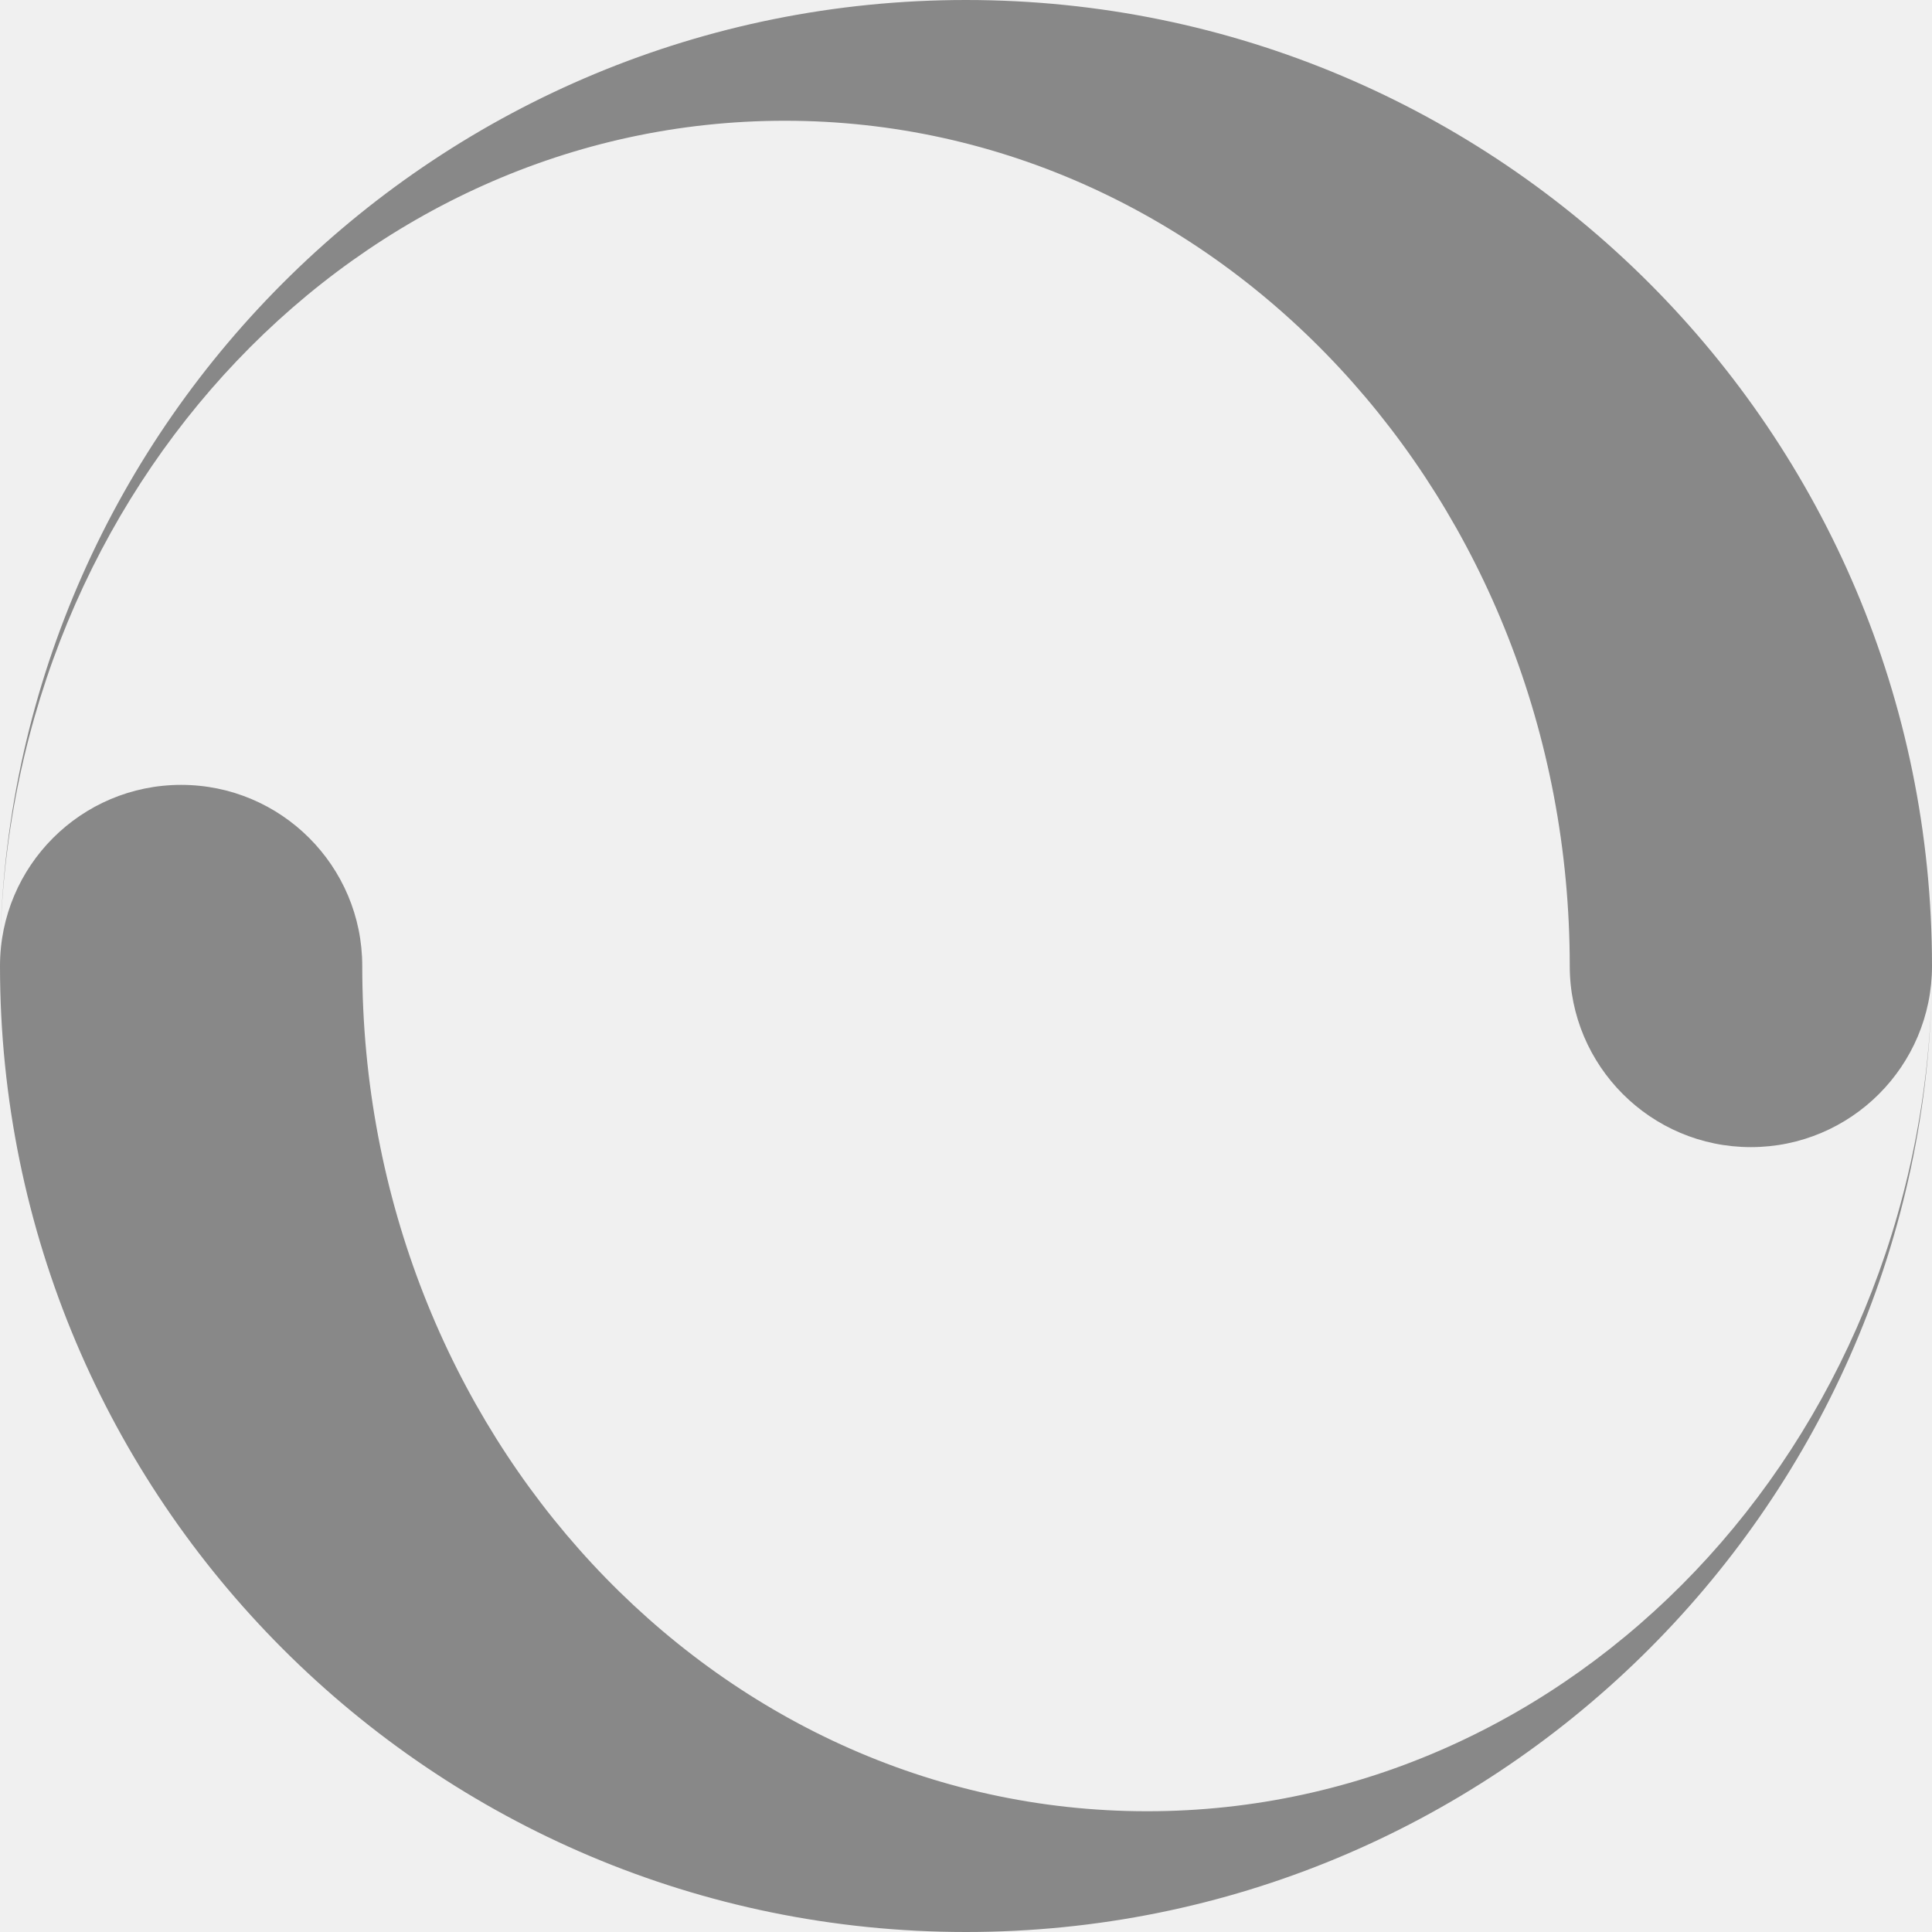
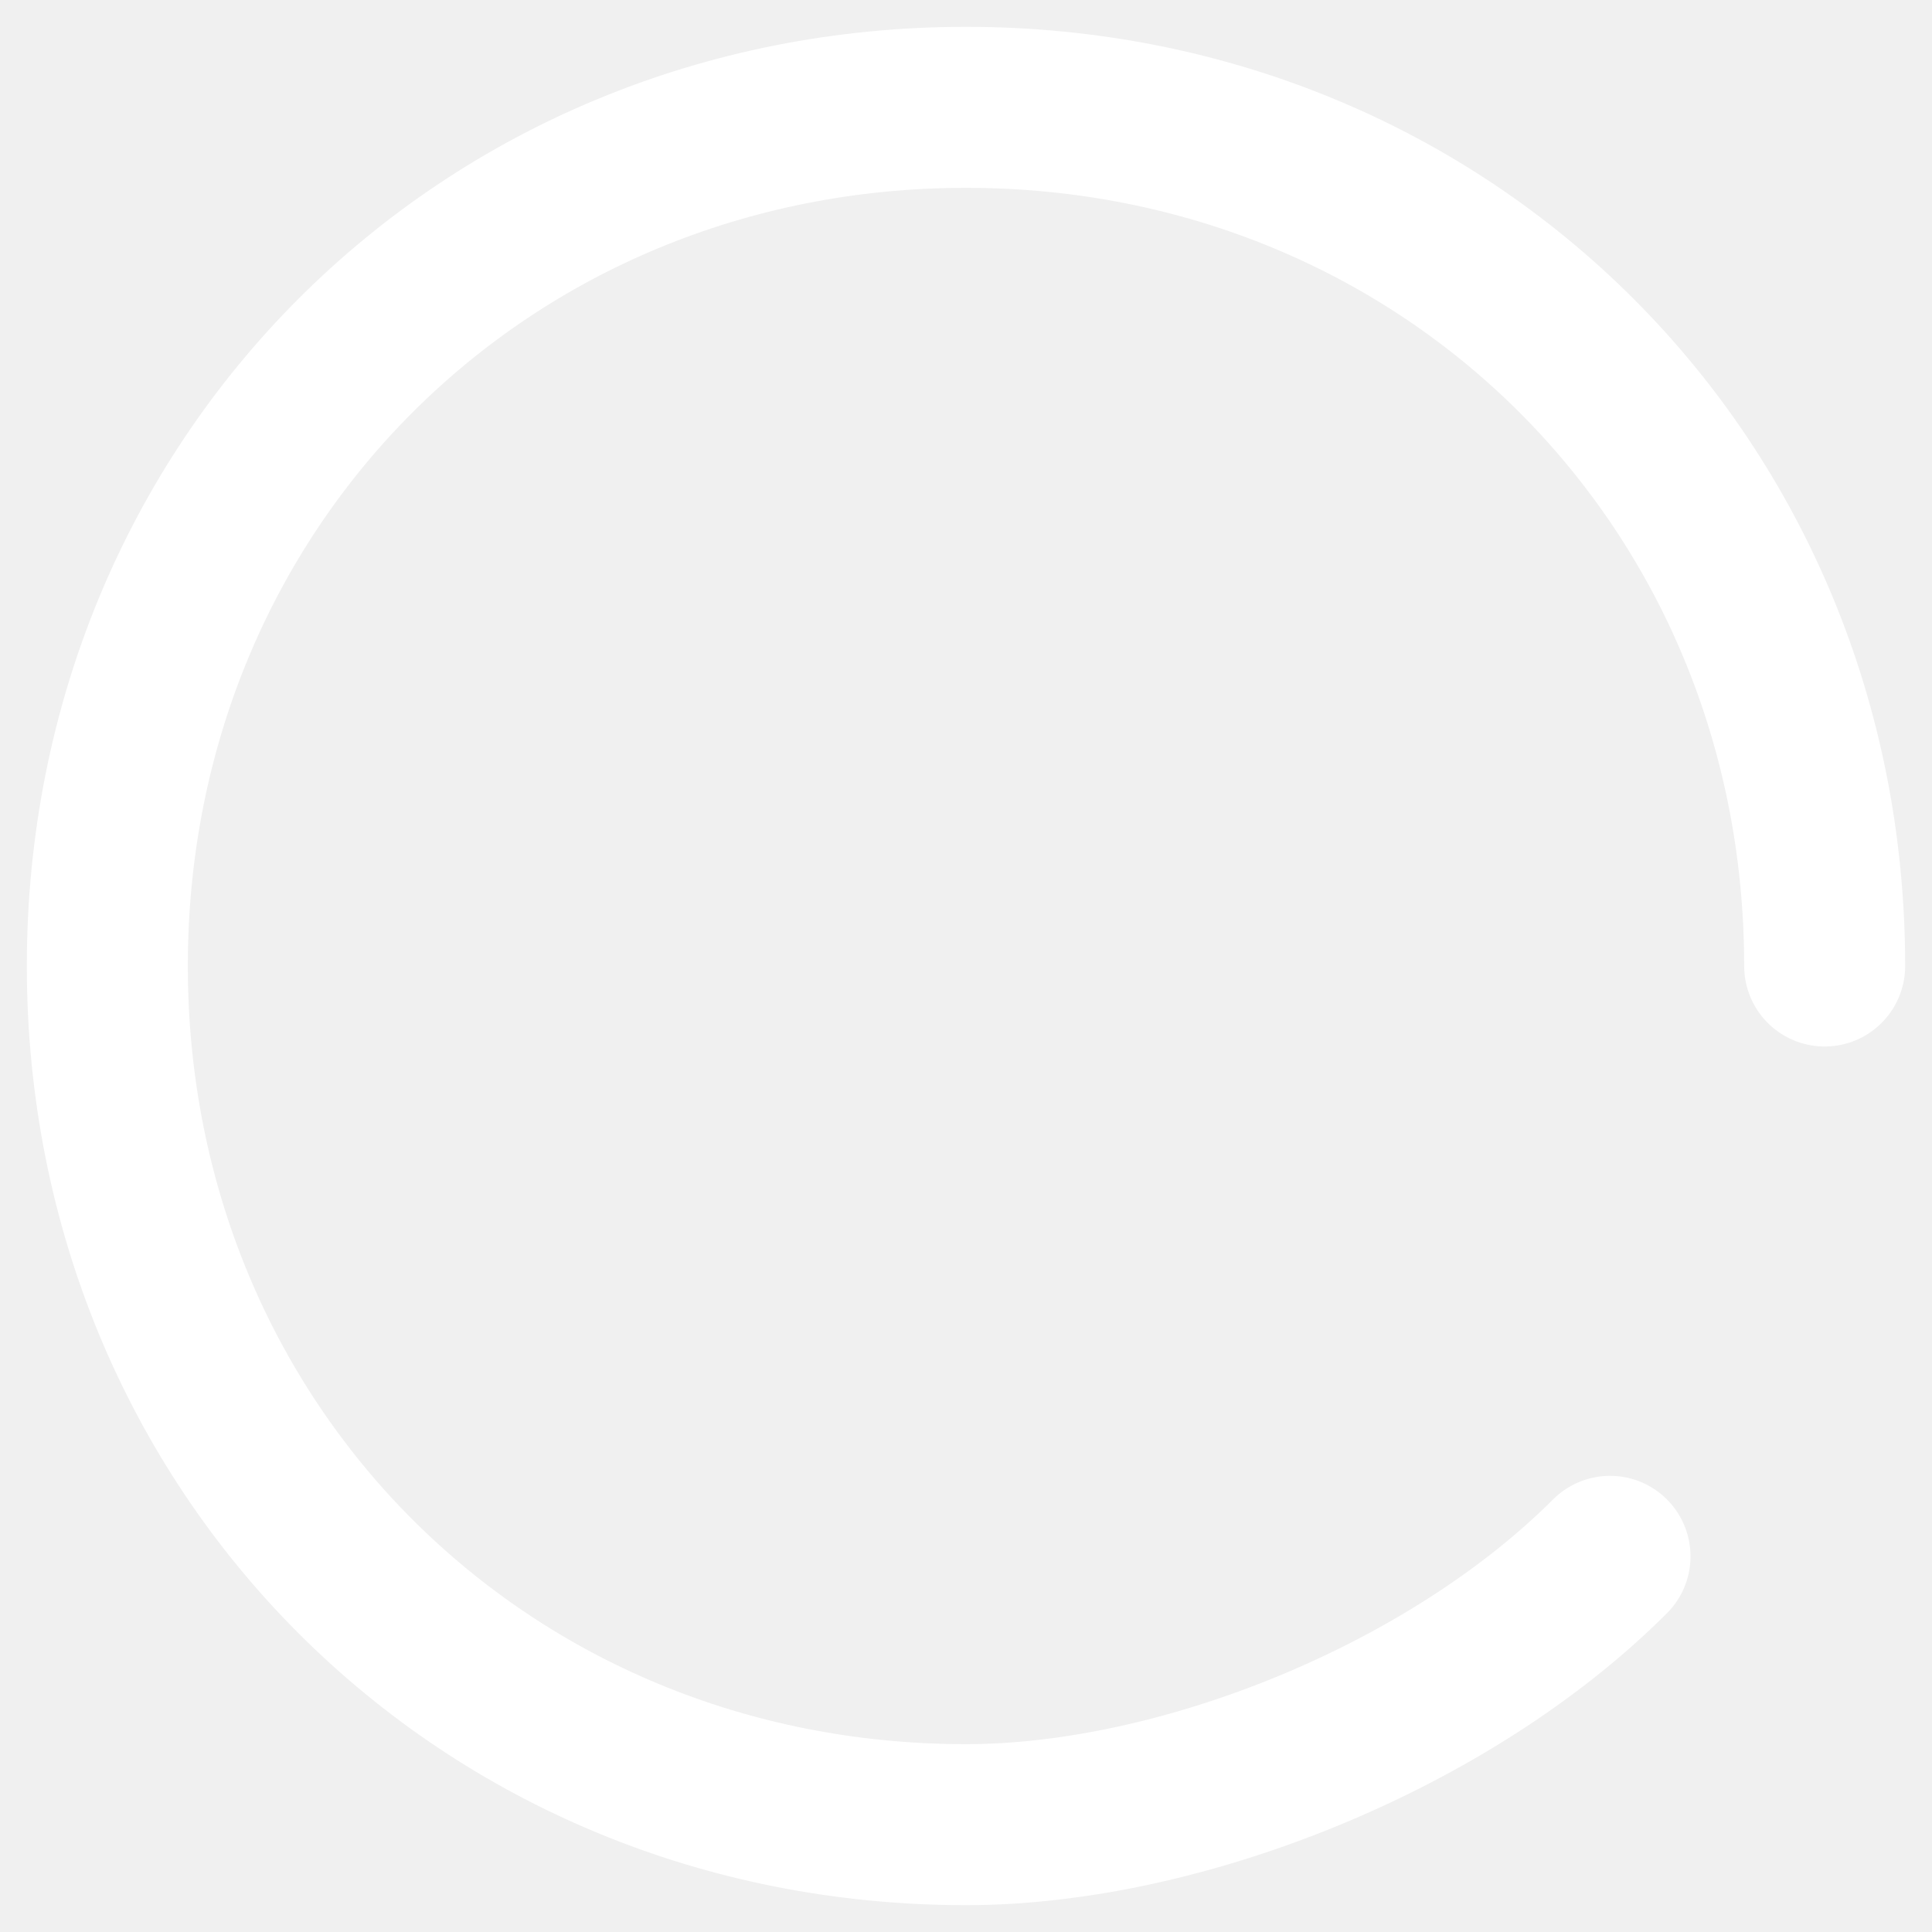
- <svg xmlns="http://www.w3.org/2000/svg" viewBox="0 0 16 16">
-   <path fill="#888" d="M8,0c-4.355,0-7.898,3.481-7.998,7.812,0.092-3.779,2.966-6.812,6.498-6.812,3.59,0,6.5,3.134,6.5,7,0,0.828,0.672,1.5,1.5,1.5s1.5-0.672,1.5-1.5c0-4.418-3.582-8-8-8zM8,16c4.355,0,7.898-3.481,7.998-7.812-0.092,3.779-2.966,6.812-6.498,6.812-3.59,0-6.5-3.134-6.5-7,0-0.828-0.672-1.5-1.5-1.5s-1.5,0.672-1.5,1.5c0,4.418,3.582,8,8,8z" />
+ <svg xmlns="http://www.w3.org/2000/svg" xml:space="preserve" width="36px" height="36px" version="1.1" style="shape-rendering:geometricPrecision; text-rendering:geometricPrecision; image-rendering:optimizeQuality; fill-rule:evenodd; clip-rule:evenodd" viewBox="0 0 36 36">
+   <defs>
+     <style type="text/css">
+    
+     .str0 {stroke:white;stroke-width:3;stroke-linecap:round}
+     .fil0 {fill:none}
+    
+   </style>
+   </defs>
+   <g id="Layer_x0020_1">
+     <path class="fil0 str0" d="M30 29c-3,3 -8,5 -12,5 -9,0 -16,-7 -16,-16 0,-9 7,-16 16,-16 9,0 16,7 16,16" />
+   </g>
</svg>
